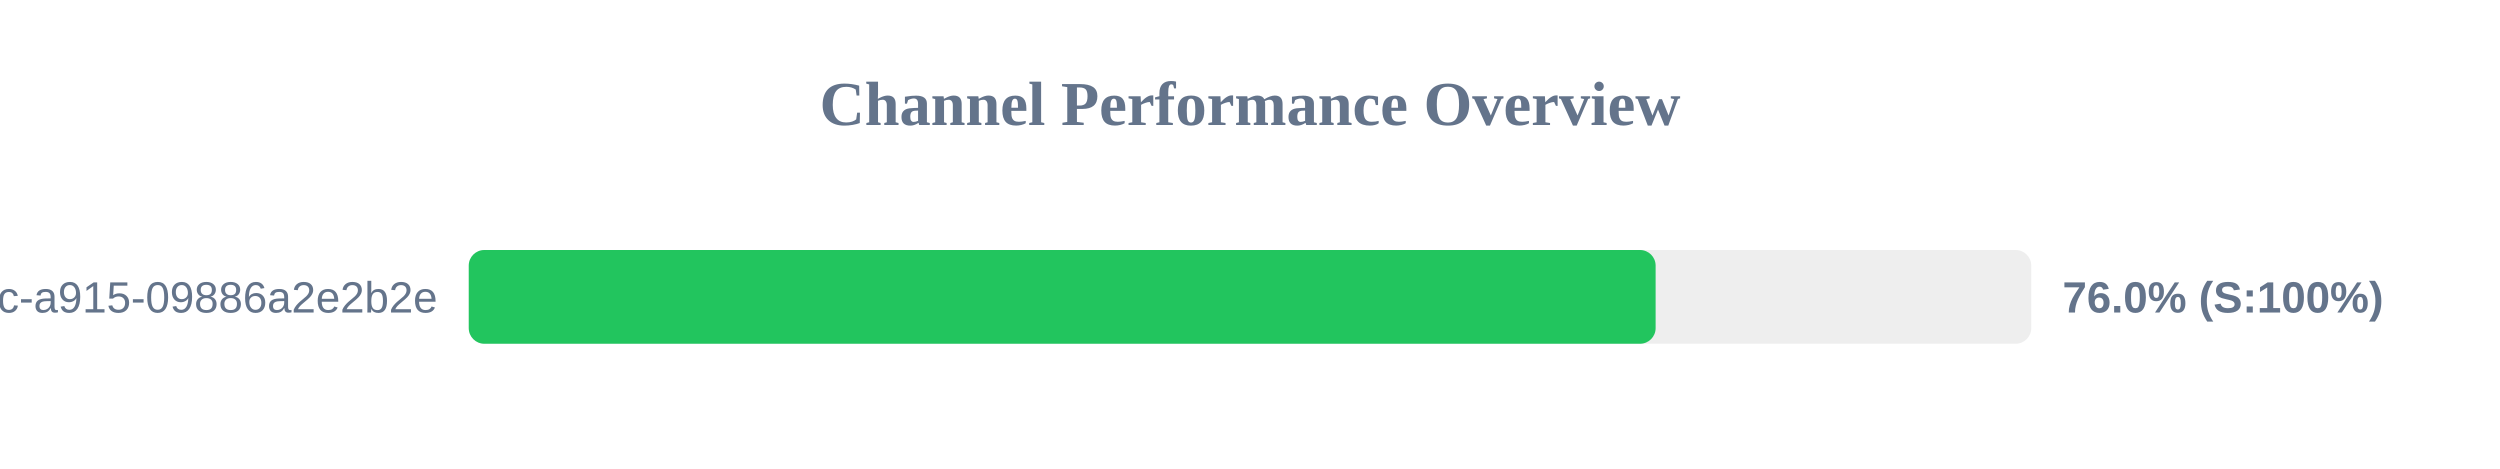
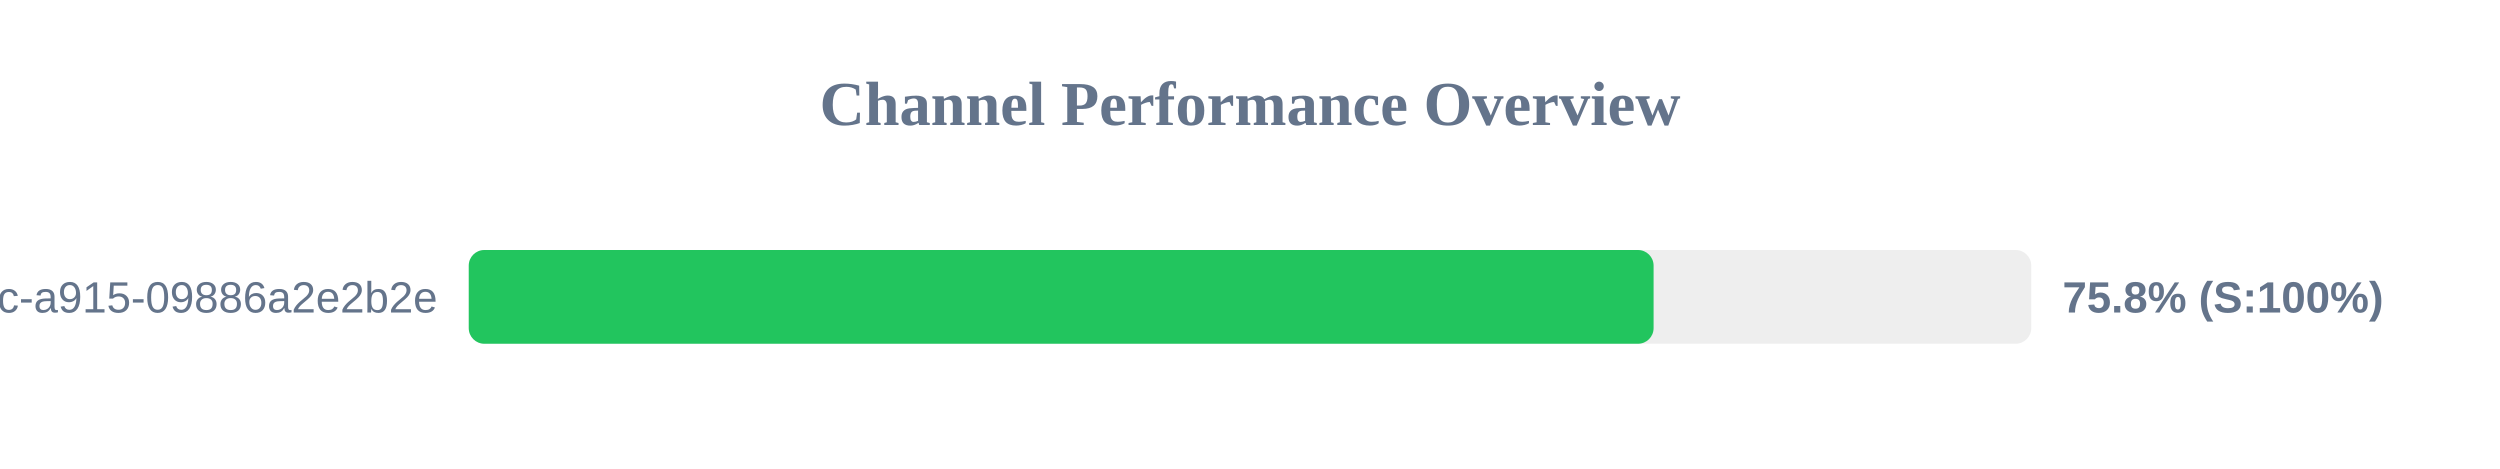
<svg xmlns="http://www.w3.org/2000/svg" width="800" height="150" version="1.1">
  <style>
        .row { font: 14px Arial; fill: #64748b; }
        .score { font: bold 14px Arial; fill: #64748b; }
    </style>
  <text x="400" y="40" text-anchor="middle" font-size="20px" font-weight="bold" fill="#64748b">Channel Performance Overview</text>
  <rect x="150" y="80" width="500" height="30" fill="#eee" rx="5" />
-   <rect x="150" y="80" width="379.8" height="30" fill="#22c55e" rx="5" />
+   <rect x="150" y="80" width="379.15" height="30" fill="#22c55e" rx="5" />
  <text x="140" y="100" text-anchor="end" class="row">?uuid=52816135-d3bc-46bc-a915-09886a2e2b2e</text>
-   <text x="660" y="100" text-anchor="start" class="score">76.0% (S:100%)</text>
+   <text x="660" y="100" text-anchor="start" class="score">75.8% (S:100%)</text>
</svg>
